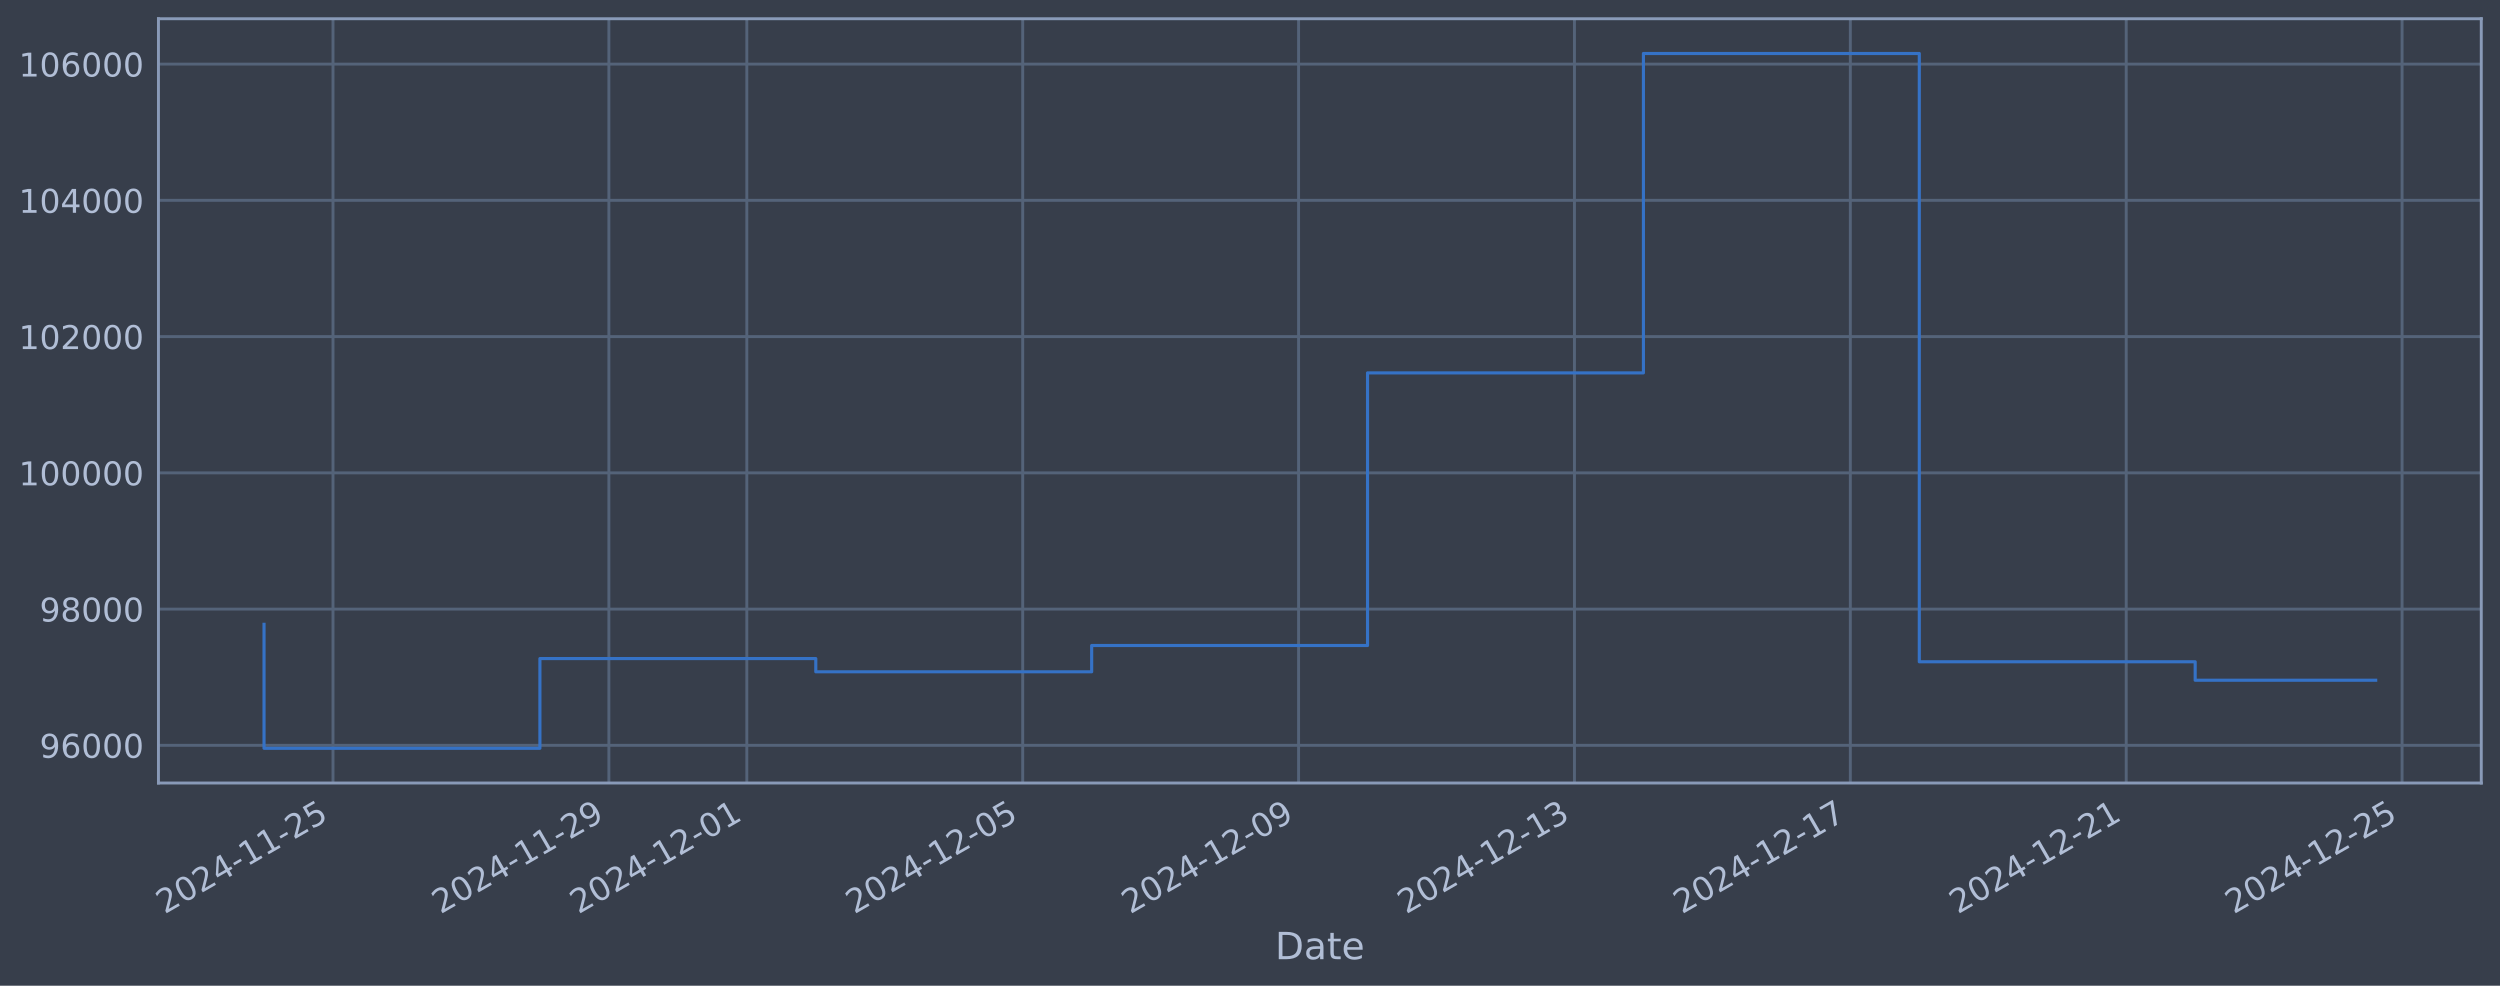
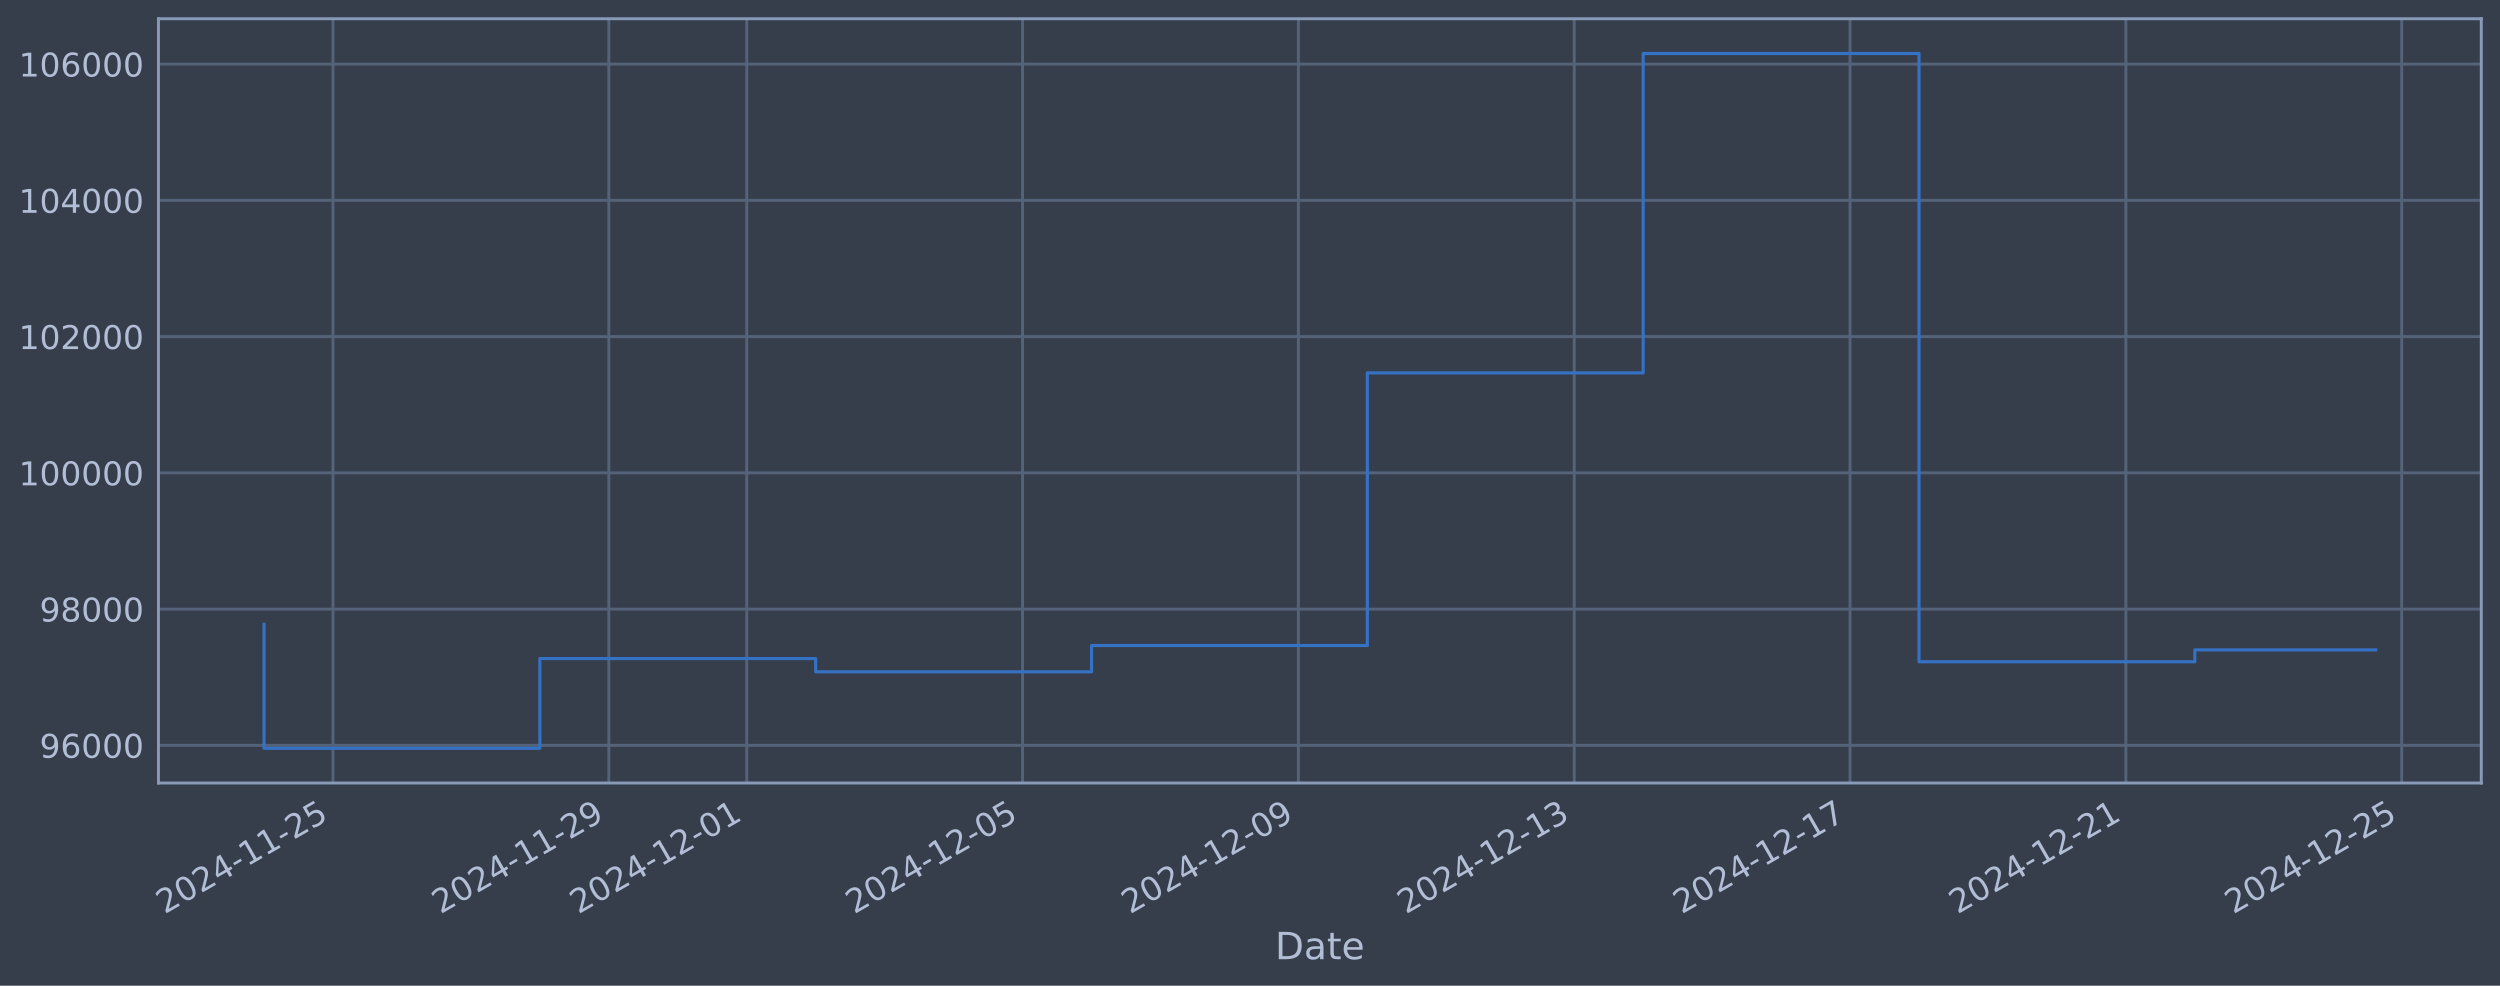
<svg xmlns="http://www.w3.org/2000/svg" xmlns:xlink="http://www.w3.org/1999/xlink" width="960.9pt" height="378.87pt" viewBox="0 0 960.9 378.87" version="1.1">
  <defs>
    <style type="text/css">*{stroke-linejoin: round; stroke-linecap: butt}</style>
  </defs>
  <g id="figure_1">
    <g id="patch_1">
      <path d="M 0 378.87  L 960.9 378.87  L 960.9 0  L 0 0  z " style="fill: #373e4b" />
    </g>
    <g id="axes_1">
      <g id="patch_2">
        <path d="M 60.901 300.96  L 953.701 300.96  L 953.701 7.2  L 60.901 7.2  z " style="fill: #373e4b" />
      </g>
      <g id="matplotlib.axis_1">
        <g id="xtick_1">
          <g id="line2d_1">
-             <path d="M 127.991 300.96  L 127.991 7.2  " clip-path="url(#p5d8541dc05)" style="fill: none; stroke: #546379; stroke-width: 1.12; stroke-linecap: square" />
+             <path d="M 127.987 300.96  L 127.987 7.2  " clip-path="url(#p6b3cf25e30)" style="fill: none; stroke: #546379; stroke-width: 1.12; stroke-linecap: square" />
          </g>
          <g id="line2d_2" />
          <g id="text_1">
-             <g style="fill: #b1bed6" transform="translate(63.26596 351.4642) rotate(-30) scale(0.126 -0.126)">
+             <g style="fill: #b1bed6" transform="translate(63.26123 351.4642) rotate(-30) scale(0.126 -0.126)">
              <defs>
                <path id="DejaVuSans-32" d="M 1228 531  L 3431 531  L 3431 0  L 469 0  L 469 531  Q 828 903 1448 1529  Q 2069 2156 2228 2338  Q 2531 2678 2651 2914  Q 2772 3150 2772 3378  Q 2772 3750 2511 3984  Q 2250 4219 1831 4219  Q 1534 4219 1204 4116  Q 875 4013 500 3803  L 500 4441  Q 881 4594 1212 4672  Q 1544 4750 1819 4750  Q 2544 4750 2975 4387  Q 3406 4025 3406 3419  Q 3406 3131 3298 2873  Q 3191 2616 2906 2266  Q 2828 2175 2409 1742  Q 1991 1309 1228 531  z " transform="scale(0.015625)" />
                <path id="DejaVuSans-30" d="M 2034 4250  Q 1547 4250 1301 3770  Q 1056 3291 1056 2328  Q 1056 1369 1301 889  Q 1547 409 2034 409  Q 2525 409 2770 889  Q 3016 1369 3016 2328  Q 3016 3291 2770 3770  Q 2525 4250 2034 4250  z M 2034 4750  Q 2819 4750 3233 4129  Q 3647 3509 3647 2328  Q 3647 1150 3233 529  Q 2819 -91 2034 -91  Q 1250 -91 836 529  Q 422 1150 422 2328  Q 422 3509 836 4129  Q 1250 4750 2034 4750  z " transform="scale(0.015625)" />
                <path id="DejaVuSans-34" d="M 2419 4116  L 825 1625  L 2419 1625  L 2419 4116  z M 2253 4666  L 3047 4666  L 3047 1625  L 3713 1625  L 3713 1100  L 3047 1100  L 3047 0  L 2419 0  L 2419 1100  L 313 1100  L 313 1709  L 2253 4666  z " transform="scale(0.015625)" />
                <path id="DejaVuSans-2d" d="M 313 2009  L 1997 2009  L 1997 1497  L 313 1497  L 313 2009  z " transform="scale(0.015625)" />
                <path id="DejaVuSans-31" d="M 794 531  L 1825 531  L 1825 4091  L 703 3866  L 703 4441  L 1819 4666  L 2450 4666  L 2450 531  L 3481 531  L 3481 0  L 794 0  L 794 531  z " transform="scale(0.015625)" />
                <path id="DejaVuSans-35" d="M 691 4666  L 3169 4666  L 3169 4134  L 1269 4134  L 1269 2991  Q 1406 3038 1543 3061  Q 1681 3084 1819 3084  Q 2600 3084 3056 2656  Q 3513 2228 3513 1497  Q 3513 744 3044 326  Q 2575 -91 1722 -91  Q 1428 -91 1123 -41  Q 819 9 494 109  L 494 744  Q 775 591 1075 516  Q 1375 441 1709 441  Q 2250 441 2565 725  Q 2881 1009 2881 1497  Q 2881 1984 2565 2268  Q 2250 2553 1709 2553  Q 1456 2553 1204 2497  Q 953 2441 691 2322  L 691 4666  z " transform="scale(0.015625)" />
              </defs>
              <use xlink:href="#DejaVuSans-32" />
              <use xlink:href="#DejaVuSans-30" transform="translate(63.62305 0)" />
              <use xlink:href="#DejaVuSans-32" transform="translate(127.2461 0)" />
              <use xlink:href="#DejaVuSans-34" transform="translate(190.8691 0)" />
              <use xlink:href="#DejaVuSans-2d" transform="translate(254.4922 0)" />
              <use xlink:href="#DejaVuSans-31" transform="translate(290.5762 0)" />
              <use xlink:href="#DejaVuSans-31" transform="translate(354.1992 0)" />
              <use xlink:href="#DejaVuSans-2d" transform="translate(417.8223 0)" />
              <use xlink:href="#DejaVuSans-32" transform="translate(453.9062 0)" />
              <use xlink:href="#DejaVuSans-35" transform="translate(517.5293 0)" />
            </g>
          </g>
        </g>
        <g id="xtick_2">
          <g id="line2d_3">
-             <path d="M 234.028 300.96  L 234.028 7.2  " clip-path="url(#p5d8541dc05)" style="fill: none; stroke: #546379; stroke-width: 1.12; stroke-linecap: square" />
+             <path d="M 234.004 300.96  L 234.004 7.2  " clip-path="url(#p6b3cf25e30)" style="fill: none; stroke: #546379; stroke-width: 1.12; stroke-linecap: square" />
          </g>
          <g id="line2d_4" />
          <g id="text_2">
-             <g style="fill: #b1bed6" transform="translate(169.3026 351.4642) rotate(-30) scale(0.126 -0.126)">
+             <g style="fill: #b1bed6" transform="translate(169.2789 351.4642) rotate(-30) scale(0.126 -0.126)">
              <defs>
                <path id="DejaVuSans-39" d="M 703 97  L 703 672  Q 941 559 1184 500  Q 1428 441 1663 441  Q 2288 441 2617 861  Q 2947 1281 2994 2138  Q 2813 1869 2534 1725  Q 2256 1581 1919 1581  Q 1219 1581 811 2004  Q 403 2428 403 3163  Q 403 3881 828 4315  Q 1253 4750 1959 4750  Q 2769 4750 3195 4129  Q 3622 3509 3622 2328  Q 3622 1225 3098 567  Q 2575 -91 1691 -91  Q 1453 -91 1209 -44  Q 966 3 703 97  z M 1959 2075  Q 2384 2075 2632 2365  Q 2881 2656 2881 3163  Q 2881 3666 2632 3958  Q 2384 4250 1959 4250  Q 1534 4250 1286 3958  Q 1038 3666 1038 3163  Q 1038 2656 1286 2365  Q 1534 2075 1959 2075  z " transform="scale(0.015625)" />
              </defs>
              <use xlink:href="#DejaVuSans-32" />
              <use xlink:href="#DejaVuSans-30" transform="translate(63.62305 0)" />
              <use xlink:href="#DejaVuSans-32" transform="translate(127.2461 0)" />
              <use xlink:href="#DejaVuSans-34" transform="translate(190.8691 0)" />
              <use xlink:href="#DejaVuSans-2d" transform="translate(254.4922 0)" />
              <use xlink:href="#DejaVuSans-31" transform="translate(290.5762 0)" />
              <use xlink:href="#DejaVuSans-31" transform="translate(354.1992 0)" />
              <use xlink:href="#DejaVuSans-2d" transform="translate(417.8223 0)" />
              <use xlink:href="#DejaVuSans-32" transform="translate(453.9062 0)" />
              <use xlink:href="#DejaVuSans-39" transform="translate(517.5293 0)" />
            </g>
          </g>
        </g>
        <g id="xtick_3">
          <g id="line2d_5">
-             <path d="M 287.046 300.96  L 287.046 7.2  " clip-path="url(#p5d8541dc05)" style="fill: none; stroke: #546379; stroke-width: 1.12; stroke-linecap: square" />
+             <path d="M 287.013 300.96  L 287.013 7.2  " clip-path="url(#p6b3cf25e30)" style="fill: none; stroke: #546379; stroke-width: 1.12; stroke-linecap: square" />
          </g>
          <g id="line2d_6" />
          <g id="text_3">
-             <g style="fill: #b1bed6" transform="translate(222.3209 351.4642) rotate(-30) scale(0.126 -0.126)">
+             <g style="fill: #b1bed6" transform="translate(222.2878 351.4642) rotate(-30) scale(0.126 -0.126)">
              <use xlink:href="#DejaVuSans-32" />
              <use xlink:href="#DejaVuSans-30" transform="translate(63.62305 0)" />
              <use xlink:href="#DejaVuSans-32" transform="translate(127.2461 0)" />
              <use xlink:href="#DejaVuSans-34" transform="translate(190.8691 0)" />
              <use xlink:href="#DejaVuSans-2d" transform="translate(254.4922 0)" />
              <use xlink:href="#DejaVuSans-31" transform="translate(290.5762 0)" />
              <use xlink:href="#DejaVuSans-32" transform="translate(354.1992 0)" />
              <use xlink:href="#DejaVuSans-2d" transform="translate(417.8223 0)" />
              <use xlink:href="#DejaVuSans-30" transform="translate(453.9062 0)" />
              <use xlink:href="#DejaVuSans-31" transform="translate(517.5293 0)" />
            </g>
          </g>
        </g>
        <g id="xtick_4">
          <g id="line2d_7">
-             <path d="M 393.083 300.96  L 393.083 7.2  " clip-path="url(#p5d8541dc05)" style="fill: none; stroke: #546379; stroke-width: 1.12; stroke-linecap: square" />
+             <path d="M 393.031 300.96  L 393.031 7.2  " clip-path="url(#p6b3cf25e30)" style="fill: none; stroke: #546379; stroke-width: 1.12; stroke-linecap: square" />
          </g>
          <g id="line2d_8" />
          <g id="text_4">
-             <g style="fill: #b1bed6" transform="translate(328.3575 351.4642) rotate(-30) scale(0.126 -0.126)">
+             <g style="fill: #b1bed6" transform="translate(328.3055 351.4642) rotate(-30) scale(0.126 -0.126)">
              <use xlink:href="#DejaVuSans-32" />
              <use xlink:href="#DejaVuSans-30" transform="translate(63.62305 0)" />
              <use xlink:href="#DejaVuSans-32" transform="translate(127.2461 0)" />
              <use xlink:href="#DejaVuSans-34" transform="translate(190.8691 0)" />
              <use xlink:href="#DejaVuSans-2d" transform="translate(254.4922 0)" />
              <use xlink:href="#DejaVuSans-31" transform="translate(290.5762 0)" />
              <use xlink:href="#DejaVuSans-32" transform="translate(354.1992 0)" />
              <use xlink:href="#DejaVuSans-2d" transform="translate(417.8223 0)" />
              <use xlink:href="#DejaVuSans-30" transform="translate(453.9062 0)" />
              <use xlink:href="#DejaVuSans-35" transform="translate(517.5293 0)" />
            </g>
          </g>
        </g>
        <g id="xtick_5">
          <g id="line2d_9">
-             <path d="M 499.12 300.96  L 499.12 7.2  " clip-path="url(#p5d8541dc05)" style="fill: none; stroke: #546379; stroke-width: 1.12; stroke-linecap: square" />
+             <path d="M 499.049 300.96  L 499.049 7.2  " clip-path="url(#p6b3cf25e30)" style="fill: none; stroke: #546379; stroke-width: 1.12; stroke-linecap: square" />
          </g>
          <g id="line2d_10" />
          <g id="text_5">
-             <g style="fill: #b1bed6" transform="translate(434.3941 351.4642) rotate(-30) scale(0.126 -0.126)">
+             <g style="fill: #b1bed6" transform="translate(434.3232 351.4642) rotate(-30) scale(0.126 -0.126)">
              <use xlink:href="#DejaVuSans-32" />
              <use xlink:href="#DejaVuSans-30" transform="translate(63.62305 0)" />
              <use xlink:href="#DejaVuSans-32" transform="translate(127.2461 0)" />
              <use xlink:href="#DejaVuSans-34" transform="translate(190.8691 0)" />
              <use xlink:href="#DejaVuSans-2d" transform="translate(254.4922 0)" />
              <use xlink:href="#DejaVuSans-31" transform="translate(290.5762 0)" />
              <use xlink:href="#DejaVuSans-32" transform="translate(354.1992 0)" />
              <use xlink:href="#DejaVuSans-2d" transform="translate(417.8223 0)" />
              <use xlink:href="#DejaVuSans-30" transform="translate(453.9062 0)" />
              <use xlink:href="#DejaVuSans-39" transform="translate(517.5293 0)" />
            </g>
          </g>
        </g>
        <g id="xtick_6">
          <g id="line2d_11">
-             <path d="M 605.156 300.96  L 605.156 7.2  " clip-path="url(#p5d8541dc05)" style="fill: none; stroke: #546379; stroke-width: 1.12; stroke-linecap: square" />
+             <path d="M 605.066 300.96  L 605.066 7.2  " clip-path="url(#p6b3cf25e30)" style="fill: none; stroke: #546379; stroke-width: 1.12; stroke-linecap: square" />
          </g>
          <g id="line2d_12" />
          <g id="text_6">
-             <g style="fill: #b1bed6" transform="translate(540.4307 351.4642) rotate(-30) scale(0.126 -0.126)">
+             <g style="fill: #b1bed6" transform="translate(540.3409 351.4642) rotate(-30) scale(0.126 -0.126)">
              <defs>
                <path id="DejaVuSans-33" d="M 2597 2516  Q 3050 2419 3304 2112  Q 3559 1806 3559 1356  Q 3559 666 3084 287  Q 2609 -91 1734 -91  Q 1441 -91 1130 -33  Q 819 25 488 141  L 488 750  Q 750 597 1062 519  Q 1375 441 1716 441  Q 2309 441 2620 675  Q 2931 909 2931 1356  Q 2931 1769 2642 2001  Q 2353 2234 1838 2234  L 1294 2234  L 1294 2753  L 1863 2753  Q 2328 2753 2575 2939  Q 2822 3125 2822 3475  Q 2822 3834 2567 4026  Q 2313 4219 1838 4219  Q 1578 4219 1281 4162  Q 984 4106 628 3988  L 628 4550  Q 988 4650 1302 4700  Q 1616 4750 1894 4750  Q 2613 4750 3031 4423  Q 3450 4097 3450 3541  Q 3450 3153 3228 2886  Q 3006 2619 2597 2516  z " transform="scale(0.015625)" />
              </defs>
              <use xlink:href="#DejaVuSans-32" />
              <use xlink:href="#DejaVuSans-30" transform="translate(63.62305 0)" />
              <use xlink:href="#DejaVuSans-32" transform="translate(127.2461 0)" />
              <use xlink:href="#DejaVuSans-34" transform="translate(190.8691 0)" />
              <use xlink:href="#DejaVuSans-2d" transform="translate(254.4922 0)" />
              <use xlink:href="#DejaVuSans-31" transform="translate(290.5762 0)" />
              <use xlink:href="#DejaVuSans-32" transform="translate(354.1992 0)" />
              <use xlink:href="#DejaVuSans-2d" transform="translate(417.8223 0)" />
              <use xlink:href="#DejaVuSans-31" transform="translate(453.9062 0)" />
              <use xlink:href="#DejaVuSans-33" transform="translate(517.5293 0)" />
            </g>
          </g>
        </g>
        <g id="xtick_7">
          <g id="line2d_13">
-             <path d="M 711.193 300.96  L 711.193 7.2  " clip-path="url(#p5d8541dc05)" style="fill: none; stroke: #546379; stroke-width: 1.12; stroke-linecap: square" />
+             <path d="M 711.084 300.96  L 711.084 7.2  " clip-path="url(#p6b3cf25e30)" style="fill: none; stroke: #546379; stroke-width: 1.12; stroke-linecap: square" />
          </g>
          <g id="line2d_14" />
          <g id="text_7">
-             <g style="fill: #b1bed6" transform="translate(646.4674 351.4642) rotate(-30) scale(0.126 -0.126)">
+             <g style="fill: #b1bed6" transform="translate(646.3586 351.4642) rotate(-30) scale(0.126 -0.126)">
              <defs>
                <path id="DejaVuSans-37" d="M 525 4666  L 3525 4666  L 3525 4397  L 1831 0  L 1172 0  L 2766 4134  L 525 4134  L 525 4666  z " transform="scale(0.015625)" />
              </defs>
              <use xlink:href="#DejaVuSans-32" />
              <use xlink:href="#DejaVuSans-30" transform="translate(63.62305 0)" />
              <use xlink:href="#DejaVuSans-32" transform="translate(127.2461 0)" />
              <use xlink:href="#DejaVuSans-34" transform="translate(190.8691 0)" />
              <use xlink:href="#DejaVuSans-2d" transform="translate(254.4922 0)" />
              <use xlink:href="#DejaVuSans-31" transform="translate(290.5762 0)" />
              <use xlink:href="#DejaVuSans-32" transform="translate(354.1992 0)" />
              <use xlink:href="#DejaVuSans-2d" transform="translate(417.8223 0)" />
              <use xlink:href="#DejaVuSans-31" transform="translate(453.9062 0)" />
              <use xlink:href="#DejaVuSans-37" transform="translate(517.5293 0)" />
            </g>
          </g>
        </g>
        <g id="xtick_8">
          <g id="line2d_15">
-             <path d="M 817.229 300.96  L 817.229 7.2  " clip-path="url(#p5d8541dc05)" style="fill: none; stroke: #546379; stroke-width: 1.12; stroke-linecap: square" />
+             <path d="M 817.102 300.96  L 817.102 7.2  " clip-path="url(#p6b3cf25e30)" style="fill: none; stroke: #546379; stroke-width: 1.12; stroke-linecap: square" />
          </g>
          <g id="line2d_16" />
          <g id="text_8">
-             <g style="fill: #b1bed6" transform="translate(752.504 351.4642) rotate(-30) scale(0.126 -0.126)">
+             <g style="fill: #b1bed6" transform="translate(752.3763 351.4642) rotate(-30) scale(0.126 -0.126)">
              <use xlink:href="#DejaVuSans-32" />
              <use xlink:href="#DejaVuSans-30" transform="translate(63.62305 0)" />
              <use xlink:href="#DejaVuSans-32" transform="translate(127.2461 0)" />
              <use xlink:href="#DejaVuSans-34" transform="translate(190.8691 0)" />
              <use xlink:href="#DejaVuSans-2d" transform="translate(254.4922 0)" />
              <use xlink:href="#DejaVuSans-31" transform="translate(290.5762 0)" />
              <use xlink:href="#DejaVuSans-32" transform="translate(354.1992 0)" />
              <use xlink:href="#DejaVuSans-2d" transform="translate(417.8223 0)" />
              <use xlink:href="#DejaVuSans-32" transform="translate(453.9062 0)" />
              <use xlink:href="#DejaVuSans-31" transform="translate(517.5293 0)" />
            </g>
          </g>
        </g>
        <g id="xtick_9">
          <g id="line2d_17">
-             <path d="M 923.266 300.96  L 923.266 7.2  " clip-path="url(#p5d8541dc05)" style="fill: none; stroke: #546379; stroke-width: 1.12; stroke-linecap: square" />
+             <path d="M 923.12 300.96  L 923.12 7.2  " clip-path="url(#p6b3cf25e30)" style="fill: none; stroke: #546379; stroke-width: 1.12; stroke-linecap: square" />
          </g>
          <g id="line2d_18" />
          <g id="text_9">
-             <g style="fill: #b1bed6" transform="translate(858.5406 351.4642) rotate(-30) scale(0.126 -0.126)">
+             <g style="fill: #b1bed6" transform="translate(858.394 351.4642) rotate(-30) scale(0.126 -0.126)">
              <use xlink:href="#DejaVuSans-32" />
              <use xlink:href="#DejaVuSans-30" transform="translate(63.62305 0)" />
              <use xlink:href="#DejaVuSans-32" transform="translate(127.2461 0)" />
              <use xlink:href="#DejaVuSans-34" transform="translate(190.8691 0)" />
              <use xlink:href="#DejaVuSans-2d" transform="translate(254.4922 0)" />
              <use xlink:href="#DejaVuSans-31" transform="translate(290.5762 0)" />
              <use xlink:href="#DejaVuSans-32" transform="translate(354.1992 0)" />
              <use xlink:href="#DejaVuSans-2d" transform="translate(417.8223 0)" />
              <use xlink:href="#DejaVuSans-32" transform="translate(453.9062 0)" />
              <use xlink:href="#DejaVuSans-35" transform="translate(517.5293 0)" />
            </g>
          </g>
        </g>
        <g id="text_10">
          <g style="fill: #b1bed6" transform="translate(490.0914 368.6753) scale(0.144 -0.144)">
            <defs>
              <path id="DejaVuSans-44" d="M 1259 4147  L 1259 519  L 2022 519  Q 2988 519 3436 956  Q 3884 1394 3884 2338  Q 3884 3275 3436 3711  Q 2988 4147 2022 4147  L 1259 4147  z M 628 4666  L 1925 4666  Q 3281 4666 3915 4102  Q 4550 3538 4550 2338  Q 4550 1131 3912 565  Q 3275 0 1925 0  L 628 0  L 628 4666  z " transform="scale(0.015625)" />
              <path id="DejaVuSans-61" d="M 2194 1759  Q 1497 1759 1228 1600  Q 959 1441 959 1056  Q 959 750 1161 570  Q 1363 391 1709 391  Q 2188 391 2477 730  Q 2766 1069 2766 1631  L 2766 1759  L 2194 1759  z M 3341 1997  L 3341 0  L 2766 0  L 2766 531  Q 2569 213 2275 61  Q 1981 -91 1556 -91  Q 1019 -91 701 211  Q 384 513 384 1019  Q 384 1609 779 1909  Q 1175 2209 1959 2209  L 2766 2209  L 2766 2266  Q 2766 2663 2505 2880  Q 2244 3097 1772 3097  Q 1472 3097 1187 3025  Q 903 2953 641 2809  L 641 3341  Q 956 3463 1253 3523  Q 1550 3584 1831 3584  Q 2591 3584 2966 3190  Q 3341 2797 3341 1997  z " transform="scale(0.015625)" />
              <path id="DejaVuSans-74" d="M 1172 4494  L 1172 3500  L 2356 3500  L 2356 3053  L 1172 3053  L 1172 1153  Q 1172 725 1289 603  Q 1406 481 1766 481  L 2356 481  L 2356 0  L 1766 0  Q 1100 0 847 248  Q 594 497 594 1153  L 594 3053  L 172 3053  L 172 3500  L 594 3500  L 594 4494  L 1172 4494  z " transform="scale(0.015625)" />
              <path id="DejaVuSans-65" d="M 3597 1894  L 3597 1613  L 953 1613  Q 991 1019 1311 708  Q 1631 397 2203 397  Q 2534 397 2845 478  Q 3156 559 3463 722  L 3463 178  Q 3153 47 2828 -22  Q 2503 -91 2169 -91  Q 1331 -91 842 396  Q 353 884 353 1716  Q 353 2575 817 3079  Q 1281 3584 2069 3584  Q 2775 3584 3186 3129  Q 3597 2675 3597 1894  z M 3022 2063  Q 3016 2534 2758 2815  Q 2500 3097 2075 3097  Q 1594 3097 1305 2825  Q 1016 2553 972 2059  L 3022 2063  z " transform="scale(0.015625)" />
            </defs>
            <use xlink:href="#DejaVuSans-44" />
            <use xlink:href="#DejaVuSans-61" transform="translate(77.00195 0)" />
            <use xlink:href="#DejaVuSans-74" transform="translate(138.2812 0)" />
            <use xlink:href="#DejaVuSans-65" transform="translate(177.4902 0)" />
          </g>
        </g>
      </g>
      <g id="matplotlib.axis_2">
        <g id="ytick_1">
          <g id="line2d_19">
-             <path d="M 60.901 286.481  L 953.701 286.481  " clip-path="url(#p5d8541dc05)" style="fill: none; stroke: #546379; stroke-width: 1.12; stroke-linecap: square" />
+             <path d="M 60.901 286.481  L 953.701 286.481  " clip-path="url(#p6b3cf25e30)" style="fill: none; stroke: #546379; stroke-width: 1.12; stroke-linecap: square" />
          </g>
          <g id="line2d_20" />
          <g id="text_11">
            <g style="fill: #b1bed6" transform="translate(15.21675 291.2681) scale(0.126 -0.126)">
              <defs>
                <path id="DejaVuSans-36" d="M 2113 2584  Q 1688 2584 1439 2293  Q 1191 2003 1191 1497  Q 1191 994 1439 701  Q 1688 409 2113 409  Q 2538 409 2786 701  Q 3034 994 3034 1497  Q 3034 2003 2786 2293  Q 2538 2584 2113 2584  z M 3366 4563  L 3366 3988  Q 3128 4100 2886 4159  Q 2644 4219 2406 4219  Q 1781 4219 1451 3797  Q 1122 3375 1075 2522  Q 1259 2794 1537 2939  Q 1816 3084 2150 3084  Q 2853 3084 3261 2657  Q 3669 2231 3669 1497  Q 3669 778 3244 343  Q 2819 -91 2113 -91  Q 1303 -91 875 529  Q 447 1150 447 2328  Q 447 3434 972 4092  Q 1497 4750 2381 4750  Q 2619 4750 2861 4703  Q 3103 4656 3366 4563  z " transform="scale(0.015625)" />
              </defs>
              <use xlink:href="#DejaVuSans-39" />
              <use xlink:href="#DejaVuSans-36" transform="translate(63.62305 0)" />
              <use xlink:href="#DejaVuSans-30" transform="translate(127.2461 0)" />
              <use xlink:href="#DejaVuSans-30" transform="translate(190.8691 0)" />
              <use xlink:href="#DejaVuSans-30" transform="translate(254.4922 0)" />
            </g>
          </g>
        </g>
        <g id="ytick_2">
          <g id="line2d_21">
-             <path d="M 60.901 234.112  L 953.701 234.112  " clip-path="url(#p5d8541dc05)" style="fill: none; stroke: #546379; stroke-width: 1.12; stroke-linecap: square" />
+             <path d="M 60.901 234.112  L 953.701 234.112  " clip-path="url(#p6b3cf25e30)" style="fill: none; stroke: #546379; stroke-width: 1.12; stroke-linecap: square" />
          </g>
          <g id="line2d_22" />
          <g id="text_12">
            <g style="fill: #b1bed6" transform="translate(15.21675 238.8994) scale(0.126 -0.126)">
              <defs>
                <path id="DejaVuSans-38" d="M 2034 2216  Q 1584 2216 1326 1975  Q 1069 1734 1069 1313  Q 1069 891 1326 650  Q 1584 409 2034 409  Q 2484 409 2743 651  Q 3003 894 3003 1313  Q 3003 1734 2745 1975  Q 2488 2216 2034 2216  z M 1403 2484  Q 997 2584 770 2862  Q 544 3141 544 3541  Q 544 4100 942 4425  Q 1341 4750 2034 4750  Q 2731 4750 3128 4425  Q 3525 4100 3525 3541  Q 3525 3141 3298 2862  Q 3072 2584 2669 2484  Q 3125 2378 3379 2068  Q 3634 1759 3634 1313  Q 3634 634 3220 271  Q 2806 -91 2034 -91  Q 1263 -91 848 271  Q 434 634 434 1313  Q 434 1759 690 2068  Q 947 2378 1403 2484  z M 1172 3481  Q 1172 3119 1398 2916  Q 1625 2713 2034 2713  Q 2441 2713 2670 2916  Q 2900 3119 2900 3481  Q 2900 3844 2670 4047  Q 2441 4250 2034 4250  Q 1625 4250 1398 4047  Q 1172 3844 1172 3481  z " transform="scale(0.015625)" />
              </defs>
              <use xlink:href="#DejaVuSans-39" />
              <use xlink:href="#DejaVuSans-38" transform="translate(63.62305 0)" />
              <use xlink:href="#DejaVuSans-30" transform="translate(127.2461 0)" />
              <use xlink:href="#DejaVuSans-30" transform="translate(190.8691 0)" />
              <use xlink:href="#DejaVuSans-30" transform="translate(254.4922 0)" />
            </g>
          </g>
        </g>
        <g id="ytick_3">
          <g id="line2d_23">
-             <path d="M 60.901 181.744  L 953.701 181.744  " clip-path="url(#p5d8541dc05)" style="fill: none; stroke: #546379; stroke-width: 1.12; stroke-linecap: square" />
+             <path d="M 60.901 181.744  L 953.701 181.744  " clip-path="url(#p6b3cf25e30)" style="fill: none; stroke: #546379; stroke-width: 1.12; stroke-linecap: square" />
          </g>
          <g id="line2d_24" />
          <g id="text_13">
            <g style="fill: #b1bed6" transform="translate(7.2 186.5308) scale(0.126 -0.126)">
              <use xlink:href="#DejaVuSans-31" />
              <use xlink:href="#DejaVuSans-30" transform="translate(63.62305 0)" />
              <use xlink:href="#DejaVuSans-30" transform="translate(127.2461 0)" />
              <use xlink:href="#DejaVuSans-30" transform="translate(190.8691 0)" />
              <use xlink:href="#DejaVuSans-30" transform="translate(254.4922 0)" />
              <use xlink:href="#DejaVuSans-30" transform="translate(318.1152 0)" />
            </g>
          </g>
        </g>
        <g id="ytick_4">
          <g id="line2d_25">
-             <path d="M 60.901 129.375  L 953.701 129.375  " clip-path="url(#p5d8541dc05)" style="fill: none; stroke: #546379; stroke-width: 1.12; stroke-linecap: square" />
+             <path d="M 60.901 129.375  L 953.701 129.375  " clip-path="url(#p6b3cf25e30)" style="fill: none; stroke: #546379; stroke-width: 1.12; stroke-linecap: square" />
          </g>
          <g id="line2d_26" />
          <g id="text_14">
            <g style="fill: #b1bed6" transform="translate(7.2 134.1621) scale(0.126 -0.126)">
              <use xlink:href="#DejaVuSans-31" />
              <use xlink:href="#DejaVuSans-30" transform="translate(63.62305 0)" />
              <use xlink:href="#DejaVuSans-32" transform="translate(127.2461 0)" />
              <use xlink:href="#DejaVuSans-30" transform="translate(190.8691 0)" />
              <use xlink:href="#DejaVuSans-30" transform="translate(254.4922 0)" />
              <use xlink:href="#DejaVuSans-30" transform="translate(318.1152 0)" />
            </g>
          </g>
        </g>
        <g id="ytick_5">
          <g id="line2d_27">
-             <path d="M 60.901 77.006  L 953.701 77.006  " clip-path="url(#p5d8541dc05)" style="fill: none; stroke: #546379; stroke-width: 1.12; stroke-linecap: square" />
+             <path d="M 60.901 77.006  L 953.701 77.006  " clip-path="url(#p6b3cf25e30)" style="fill: none; stroke: #546379; stroke-width: 1.12; stroke-linecap: square" />
          </g>
          <g id="line2d_28" />
          <g id="text_15">
            <g style="fill: #b1bed6" transform="translate(7.2 81.79343) scale(0.126 -0.126)">
              <use xlink:href="#DejaVuSans-31" />
              <use xlink:href="#DejaVuSans-30" transform="translate(63.62305 0)" />
              <use xlink:href="#DejaVuSans-34" transform="translate(127.2461 0)" />
              <use xlink:href="#DejaVuSans-30" transform="translate(190.8691 0)" />
              <use xlink:href="#DejaVuSans-30" transform="translate(254.4922 0)" />
              <use xlink:href="#DejaVuSans-30" transform="translate(318.1152 0)" />
            </g>
          </g>
        </g>
        <g id="ytick_6">
          <g id="line2d_29">
-             <path d="M 60.901 24.638  L 953.701 24.638  " clip-path="url(#p5d8541dc05)" style="fill: none; stroke: #546379; stroke-width: 1.12; stroke-linecap: square" />
+             <path d="M 60.901 24.638  L 953.701 24.638  " clip-path="url(#p6b3cf25e30)" style="fill: none; stroke: #546379; stroke-width: 1.12; stroke-linecap: square" />
          </g>
          <g id="line2d_30" />
          <g id="text_16">
            <g style="fill: #b1bed6" transform="translate(7.2 29.42476) scale(0.126 -0.126)">
              <use xlink:href="#DejaVuSans-31" />
              <use xlink:href="#DejaVuSans-30" transform="translate(63.62305 0)" />
              <use xlink:href="#DejaVuSans-36" transform="translate(127.2461 0)" />
              <use xlink:href="#DejaVuSans-30" transform="translate(190.8691 0)" />
              <use xlink:href="#DejaVuSans-30" transform="translate(254.4922 0)" />
              <use xlink:href="#DejaVuSans-30" transform="translate(318.1152 0)" />
            </g>
          </g>
        </g>
      </g>
      <g id="line2d_31">
-         <path d="M 101.482 239.953  L 101.482 287.607  L 207.519 287.607  L 207.519 253.132  L 313.556 253.132  L 313.556 258.214  L 419.592 258.214  L 419.592 248.107  L 525.629 248.107  L 525.629 143.317  L 631.665 143.317  L 631.665 20.553  L 737.702 20.553  L 737.702 254.365  L 843.739 254.365  L 843.739 261.458  L 913.119 261.458  " clip-path="url(#p5d8541dc05)" style="fill: none; stroke: #3572c6; stroke-width: 1.2; stroke-linecap: square" />
+         <path d="M 101.482 239.953  L 101.482 287.607  L 207.5 287.607  L 207.5 253.132  L 313.518 253.132  L 313.518 258.214  L 419.535 258.214  L 419.535 248.107  L 525.553 248.107  L 525.553 143.317  L 631.571 143.317  L 631.571 20.553  L 737.589 20.553  L 737.589 254.365  L 843.606 254.365  L 843.606 249.791  L 913.119 249.791  " clip-path="url(#p6b3cf25e30)" style="fill: none; stroke: #3572c6; stroke-width: 1.2; stroke-linecap: square" />
      </g>
      <g id="patch_3">
        <path d="M 60.901 300.96  L 60.901 7.2  " style="fill: none; stroke: #899ab8; stroke-width: 1.12; stroke-linejoin: miter; stroke-linecap: square" />
      </g>
      <g id="patch_4">
        <path d="M 953.701 300.96  L 953.701 7.2  " style="fill: none; stroke: #899ab8; stroke-width: 1.12; stroke-linejoin: miter; stroke-linecap: square" />
      </g>
      <g id="patch_5">
        <path d="M 60.901 300.96  L 953.701 300.96  " style="fill: none; stroke: #899ab8; stroke-width: 1.12; stroke-linejoin: miter; stroke-linecap: square" />
      </g>
      <g id="patch_6">
        <path d="M 60.901 7.2  L 953.701 7.2  " style="fill: none; stroke: #899ab8; stroke-width: 1.12; stroke-linejoin: miter; stroke-linecap: square" />
      </g>
    </g>
  </g>
  <defs>
-     <clipPath id="p5d8541dc05">
+     <clipPath id="p6b3cf25e30">
      <rect x="60.901" y="7.2" width="892.8" height="293.76" />
    </clipPath>
  </defs>
</svg>
